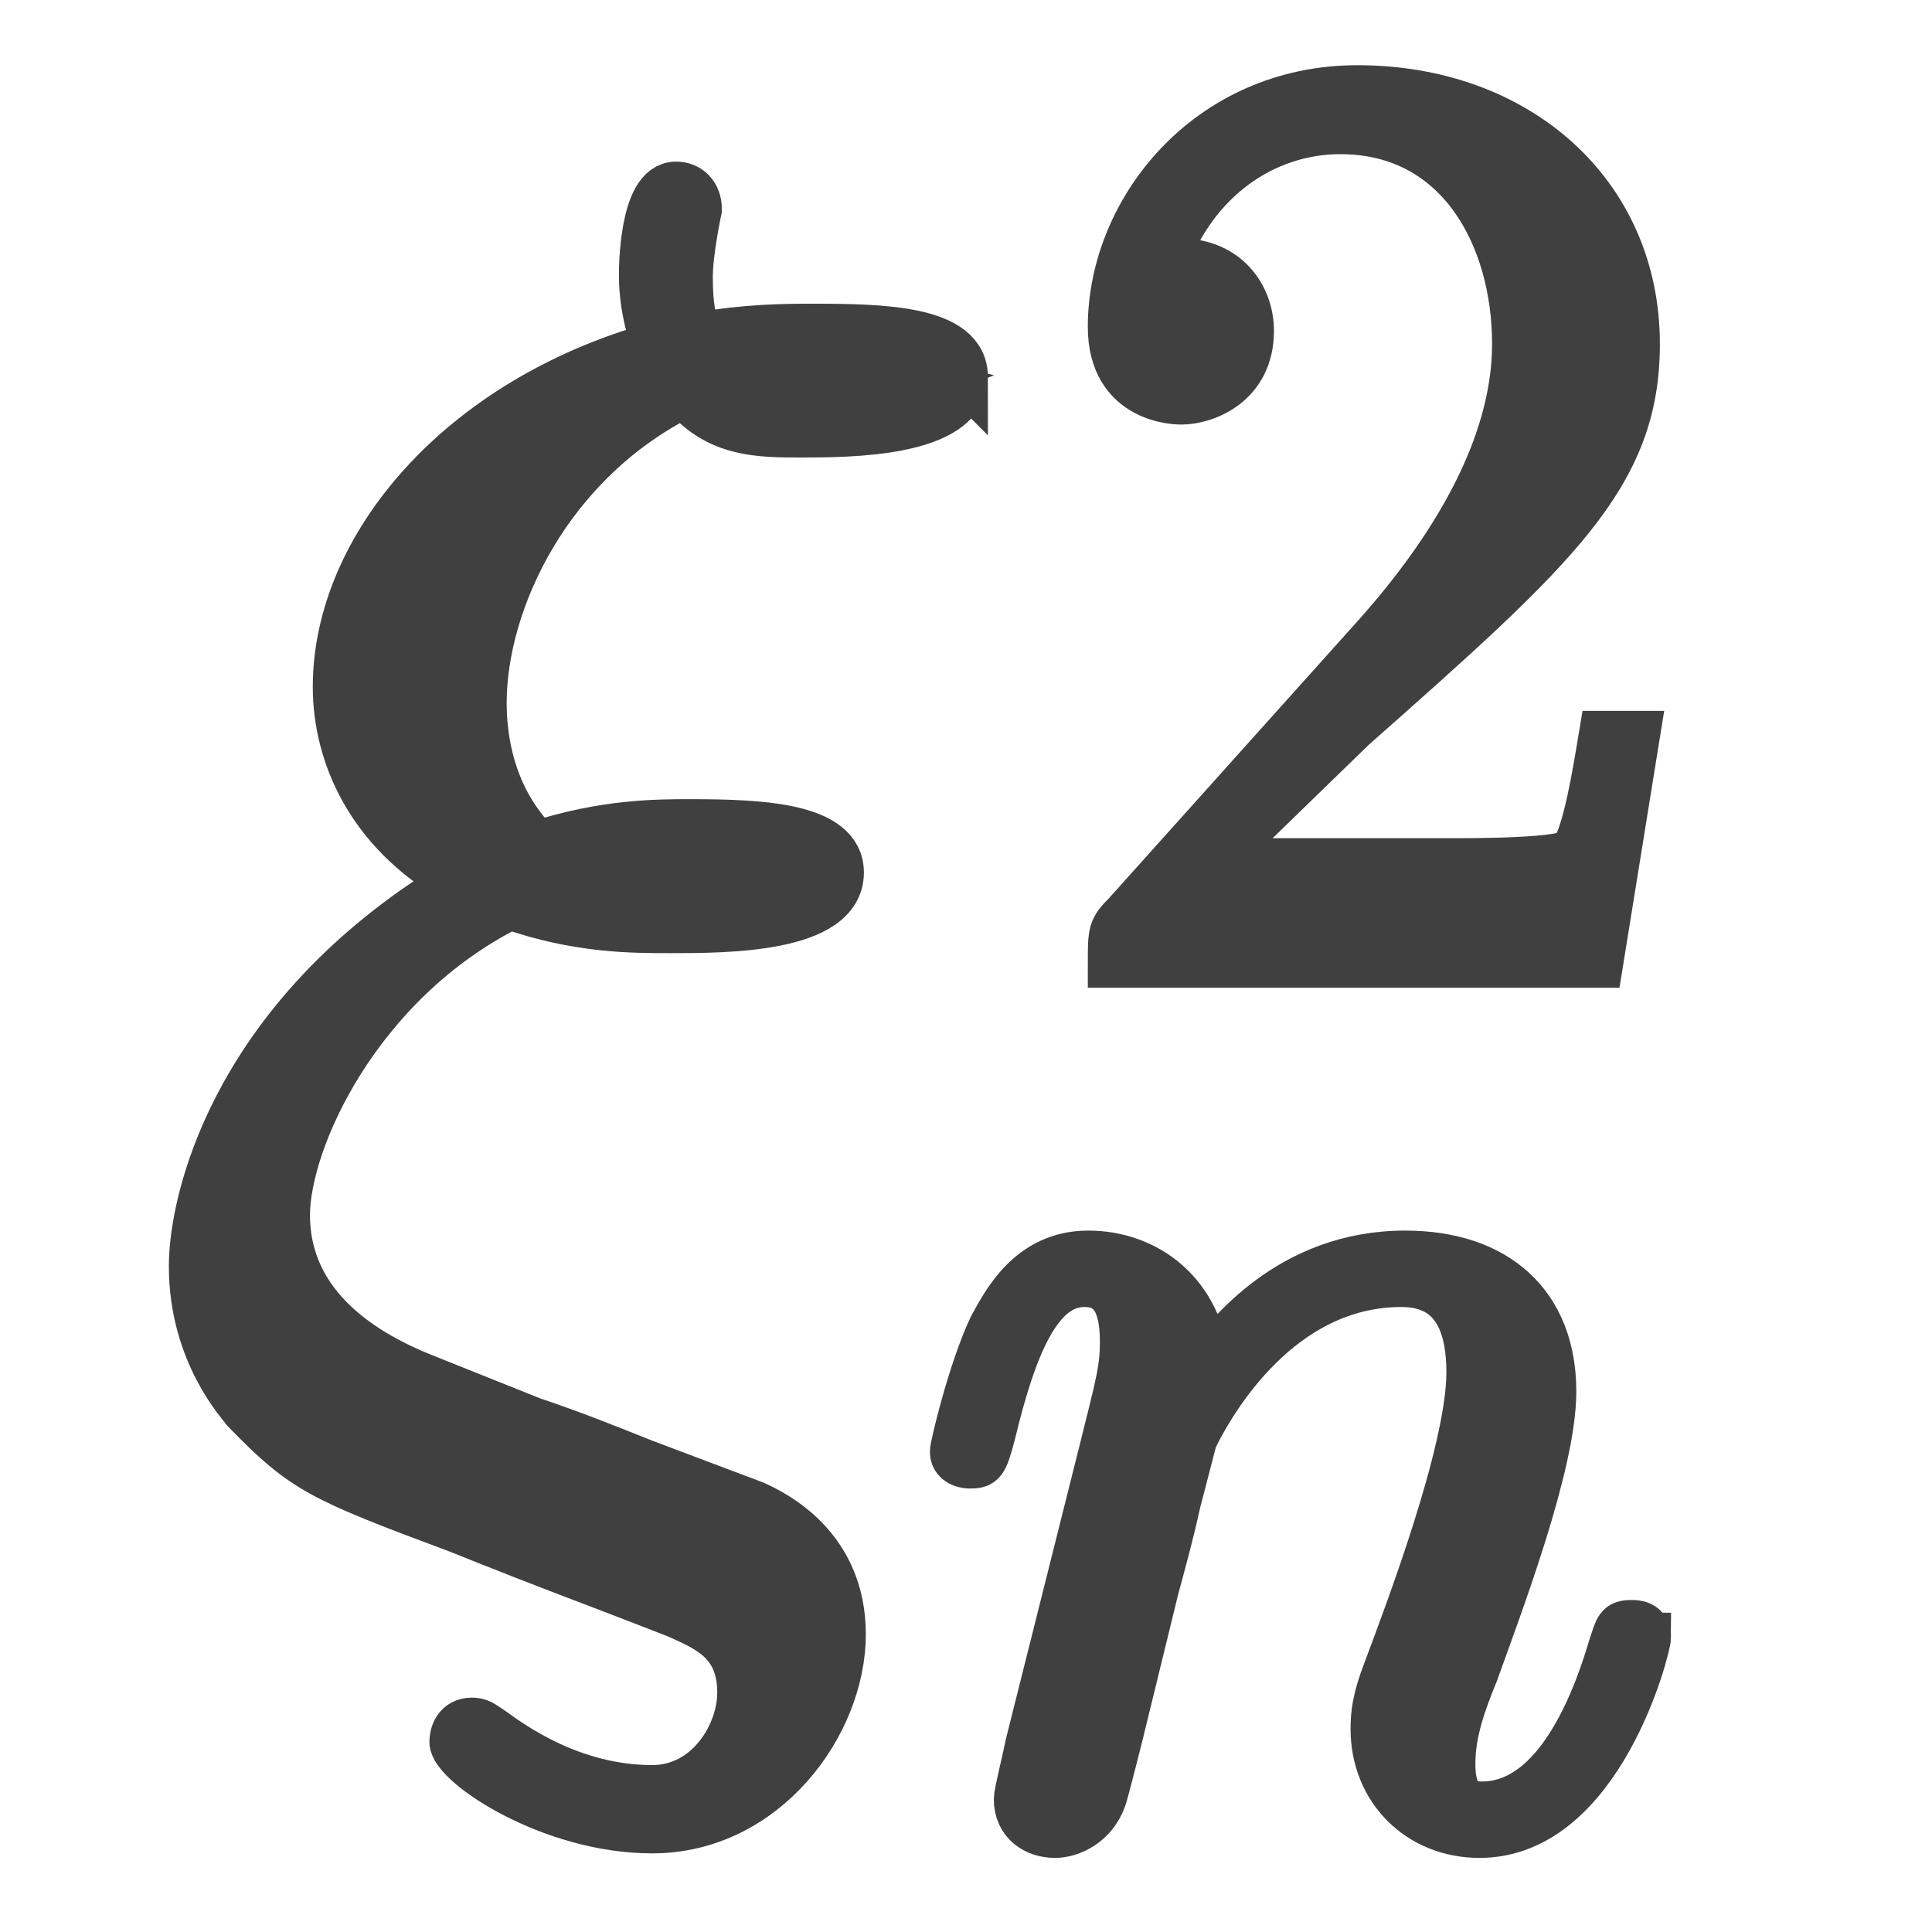
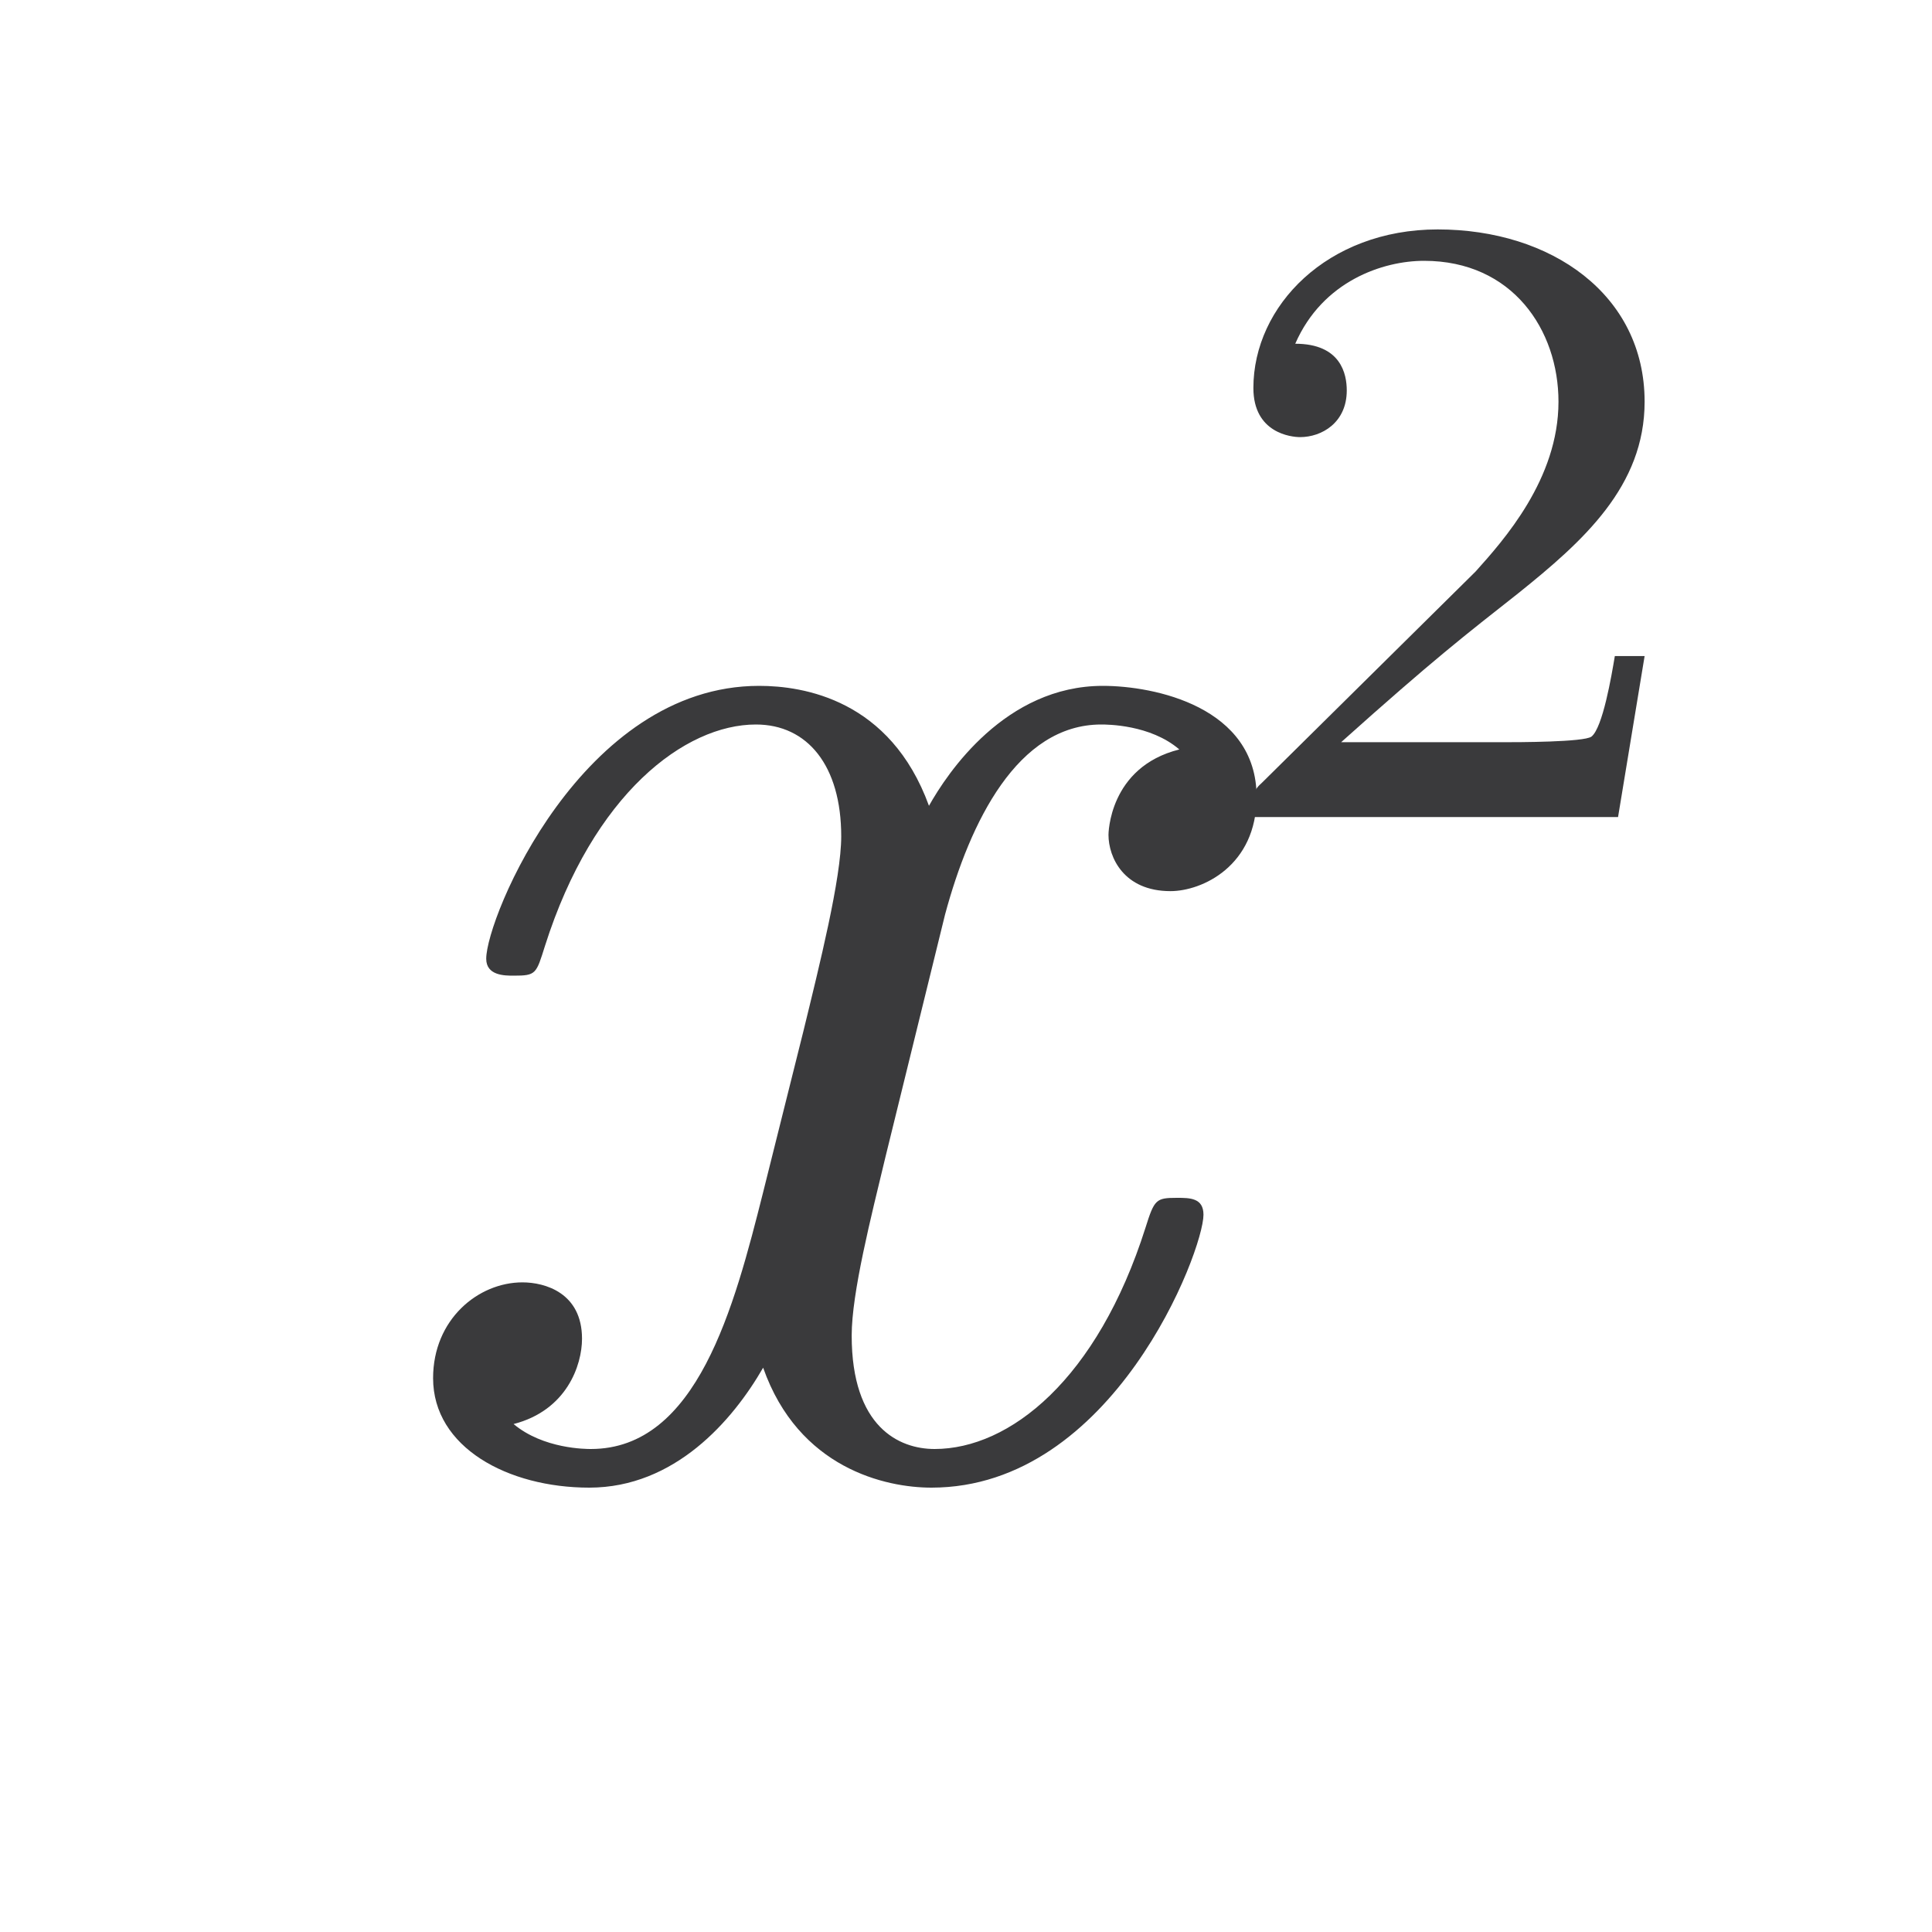
- <svg xmlns="http://www.w3.org/2000/svg" id="svg3039" width="20" height="20" version="1.1">
-   <g id="layer1" transform="translate(0,4)" fill="#404040" stroke="#404040" stroke-width=".5">
-     <path id="text3338" d="m9.977-0.097c0-0.49-0.83-0.509-1.566-0.509-0.245 0-0.698 0-1.188 0.094-0.057-0.17-0.094-0.302-0.094-0.622 0-0.264 0.094-0.698 0.094-0.698 0-0.151-0.094-0.245-0.226-0.245-0.34 0-0.34 0.868-0.34 0.924 0 0.377 0.113 0.66 0.132 0.736-2.018 0.566-3.301 2.075-3.301 3.527 0 0.698 0.34 1.49 1.226 1.999l-0.245 0.189c-2.056 1.358-2.471 3.131-2.471 3.81 0 0.905 0.509 1.434 0.547 1.49 0.604 0.622 0.773 0.698 2.188 1.226 1.132 0.453 1.169 0.453 2.282 0.887 0.283 0.132 0.66 0.264 0.66 0.811 0 0.434-0.34 1-0.924 1-0.83 0-1.452-0.453-1.66-0.604-0.113-0.075-0.132-0.094-0.207-0.094-0.151 0-0.189 0.132-0.189 0.207 0 0.226 1 0.905 2.056 0.905 1.169 0 1.962-1.094 1.962-2.018 0-0.905-0.698-1.245-0.905-1.339l-1.151-0.434c-0.377-0.151-0.755-0.302-1.151-0.434l-1.132-0.453c-0.849-0.34-1.415-0.887-1.415-1.679 0-0.773 0.736-2.414 2.32-3.207 0.698 0.245 1.264 0.245 1.66 0.245 0.566 0 1.754 0 1.754-0.585 0-0.472-0.811-0.509-1.547-0.509-0.34 0-0.887 0-1.585 0.226-0.49-0.49-0.566-1.113-0.566-1.471 0-1.056 0.679-2.509 2.094-3.207 0.34 0.415 0.773 0.415 1.207 0.415 0.472 0 1.679 0 1.679-0.585zm-0.49 0.019c-0.151 0.057-0.34 0.151-1.169 0.151-0.358 0-0.585 0-0.792-0.17 0.302-0.094 0.698-0.094 0.905-0.094 0.641 0 0.717 0.019 1.056 0.113zm-1.283 5.131c-0.151 0.075-0.34 0.151-1.207 0.151-0.434 0-0.604 0-0.943-0.151 0.434-0.113 0.849-0.113 1.075-0.113 0.66 0 0.736 0.019 1.075 0.113z" aria-label="𝜉" />
-     <path id="text3342" d="m17.048 12.945c0-0.132-0.119-0.132-0.159-0.132-0.132 0-0.132 0.04-0.198 0.238-0.265 0.9-0.701 1.641-1.35 1.641-0.225 0-0.318-0.132-0.318-0.437 0-0.331 0.119-0.648 0.238-0.939 0.251-0.701 0.807-2.157 0.807-2.911 0-0.887-0.569-1.416-1.522-1.416-1.191 0-1.839 0.847-2.064 1.151-0.066-0.741-0.609-1.151-1.217-1.151s-0.86 0.516-0.992 0.754c-0.212 0.45-0.397 1.23-0.397 1.284 0 0.132 0.159 0.132 0.159 0.132 0.132 0 0.146-0.013 0.225-0.304 0.225-0.939 0.49-1.575 0.966-1.575 0.265 0 0.41 0.172 0.41 0.609 0 0.278-0.04 0.423-0.212 1.111l-0.767 3.057c-0.04 0.198-0.119 0.503-0.119 0.569 0 0.238 0.185 0.357 0.384 0.357 0.159 0 0.397-0.106 0.49-0.37 0.013-0.026 0.172-0.648 0.251-0.979l0.291-1.191c0.079-0.291 0.159-0.582 0.225-0.887l0.172-0.662c0.198-0.41 0.9-1.614 2.157-1.614 0.595 0 0.715 0.49 0.715 0.926 0 0.82-0.648 2.514-0.86 3.083-0.119 0.304-0.132 0.463-0.132 0.609 0 0.622 0.463 1.085 1.085 1.085 1.244 0 1.733-1.932 1.733-2.038z" aria-label="𝑛" />
-     <path id="text3346" d="m16.934 3.609h-0.34c-0.068 0.408-0.163 1.005-0.299 1.209-0.095 0.109-0.992 0.109-1.291 0.109h-2.446l1.44-1.399c2.12-1.875 2.935-2.609 2.935-3.967 0-1.549-1.223-2.636-2.881-2.636-1.535 0-2.541 1.25-2.541 2.459 0 0.761 0.679 0.761 0.72 0.761 0.231 0 0.707-0.163 0.707-0.72 0-0.353-0.245-0.707-0.72-0.707-0.109 0-0.136 0-0.177 0.014 0.312-0.883 1.046-1.386 1.834-1.386 1.236 0 1.821 1.101 1.821 2.215 0 1.087-0.679 2.16-1.427 3.003l-2.609 2.908c-0.149 0.149-0.149 0.177-0.149 0.503h5.041z" aria-label="2" />
+ <svg xmlns="http://www.w3.org/2000/svg" width="24" height="24" viewBox="0 0 24 24">
+   <g stroke-linecap="round" stroke-linejoin="round">
+     <path fill="#3A3A3C" d="M14.95 15.09C14.95 14.88 14.78 14.88 14.62 14.88C14.36 14.88 14.34 14.9 14.23 15.25C13.63 17.14 12.54 18 11.61 18C11.17 18 10.58 17.73 10.58 16.59C10.58 16.06 10.82 15.12 11 14.37L11.74 11.36C12.05 10.21 12.64 9 13.68 9C13.75 9 14.29 9 14.65 9.31C13.77 9.53 13.77 10.37 13.77 10.37C13.77 10.65 13.96 11.07 14.54 11.07C14.93 11.07 15.61 10.76 15.61 9.9C15.61 8.78 14.34 8.52 13.7 8.52C12.49 8.52 11.77 9.6 11.54 10.01C11.06 8.69 9.98 8.52 9.43 8.52C7.23 8.52 6.04 11.4 6.04 11.91C6.04 12.12 6.27 12.12 6.38 12.12C6.66 12.12 6.66 12.1 6.77 11.75C7.37 9.86 8.51 9 9.39 9C10.03 9 10.45 9.51 10.45 10.39C10.45 10.91 10.18 11.99 9.98 12.81L9.48 14.81C9.12 16.24 8.66 18 7.34 18C7.28 18 6.75 18 6.38 17.69C7.04 17.52 7.23 16.96 7.23 16.63C7.23 16.06 6.77 15.93 6.49 15.93C5.94 15.93 5.38 16.39 5.38 17.12C5.38 17.98 6.31 18.48 7.32 18.48C8.38 18.48 9.1 17.65 9.48 16.99C9.92 18.24 11 18.48 11.57 18.48C13.83 18.48 14.95 15.54 14.95 15.09Z" />
+     <path fill="#3A3A3C" d="M20.43 8.15H20.06C20.02 8.39 19.91 9.04 19.77 9.15C19.68 9.22 18.84 9.22 18.68 9.22H16.66C17.81 8.19 18.2 7.89 18.86 7.37C19.67 6.72 20.43 6.04 20.43 4.99C20.43 3.66 19.27 2.85 17.86 2.85C16.49 2.85 15.57 3.8 15.57 4.82C15.57 5.38 16.04 5.43 16.15 5.43C16.42 5.43 16.73 5.25 16.73 4.85C16.73 4.65 16.66 4.27 16.09 4.27C16.43 3.49 17.18 3.24 17.69 3.24C18.79 3.24 19.36 4.1 19.36 4.99C19.36 5.95 18.68 6.71 18.33 7.1L15.68 9.72C15.57 9.82 15.57 9.84 15.57 10.15H20.1Z" />
  </g>
</svg>
